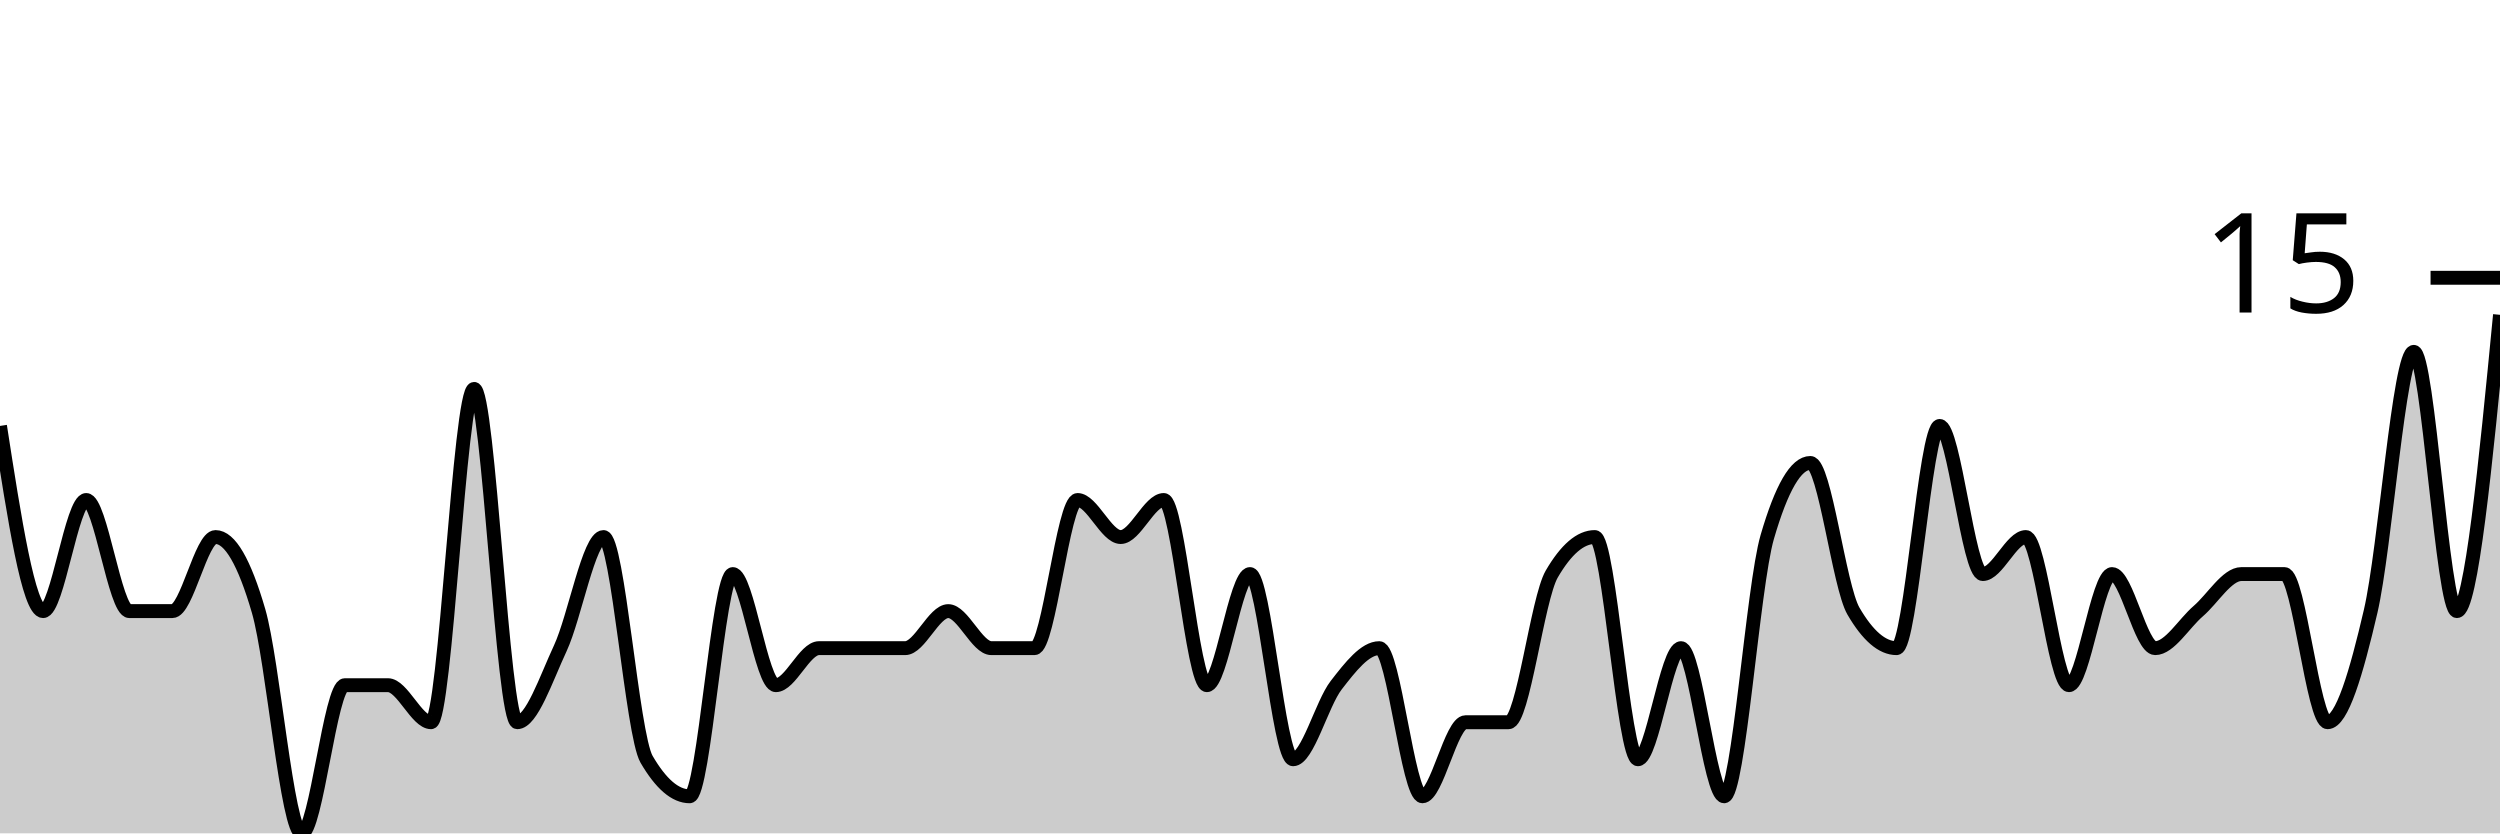
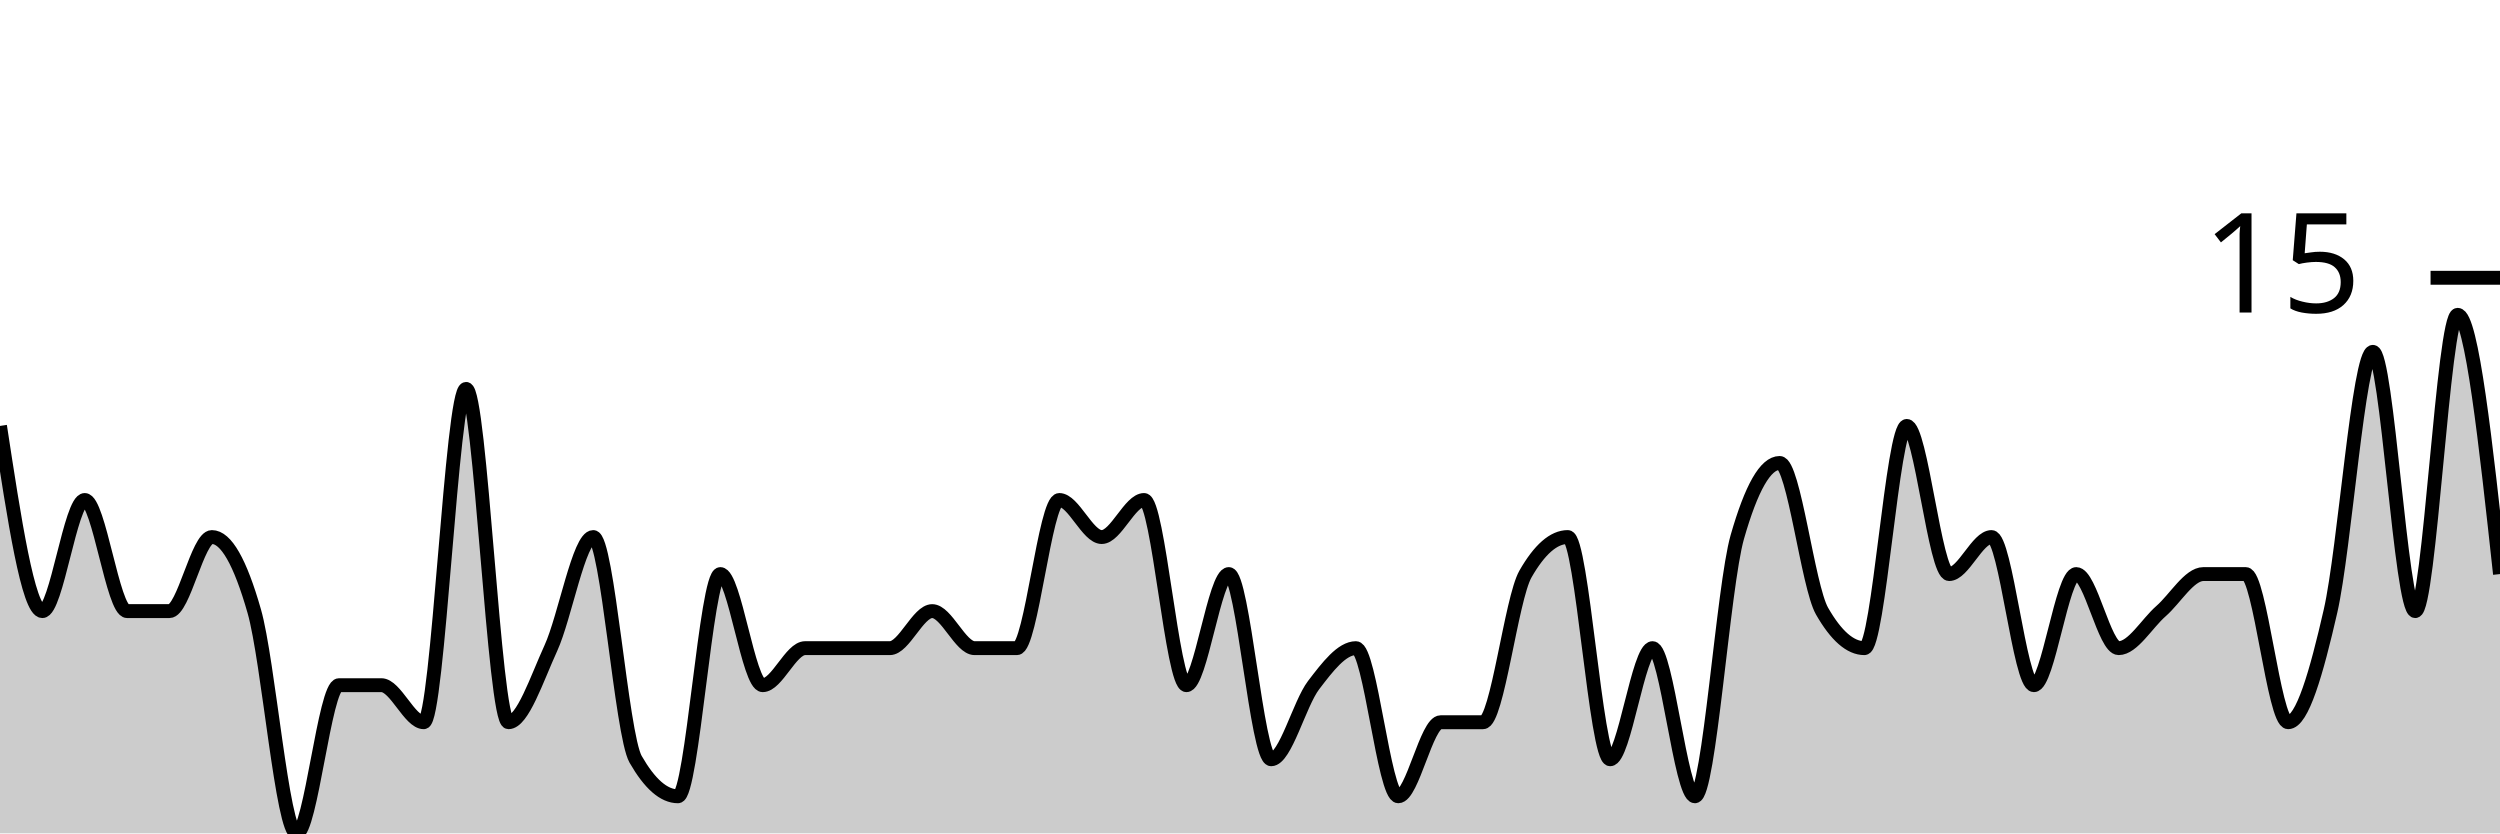
<svg xmlns="http://www.w3.org/2000/svg" viewBox="0 0 180 60">
  <g transform="translate(0,20)">
-     <path class="area" fill="rgba(0, 0, 0, 0.2)" d="M0,10.667C1.034,17.333,2.069,24,3.103,24C4.138,24,5.172,16,6.207,16C7.241,16,8.276,24,9.31,24C10.345,24,11.379,24,12.414,24C13.448,24,14.483,18.667,15.517,18.667C16.552,18.667,17.586,20.444,18.621,24C19.655,27.556,20.69,40,21.724,40C22.759,40,23.793,29.333,24.828,29.333C25.862,29.333,26.897,29.333,27.931,29.333C28.966,29.333,30,32,31.034,32C32.069,32,33.103,8,34.138,8C35.172,8,36.207,32,37.241,32C38.276,32,39.31,28.889,40.345,26.667C41.379,24.444,42.414,18.667,43.448,18.667C44.483,18.667,45.517,32.889,46.552,34.667C47.586,36.444,48.621,37.333,49.655,37.333C50.69,37.333,51.724,21.333,52.759,21.333C53.793,21.333,54.828,29.333,55.862,29.333C56.897,29.333,57.931,26.667,58.966,26.667C60,26.667,61.034,26.667,62.069,26.667C63.103,26.667,64.138,26.667,65.172,26.667C66.207,26.667,67.241,24,68.276,24C69.31,24,70.345,26.667,71.379,26.667C72.414,26.667,73.448,26.667,74.483,26.667C75.517,26.667,76.552,16,77.586,16C78.621,16,79.655,18.667,80.69,18.667C81.724,18.667,82.759,16,83.793,16C84.828,16,85.862,29.333,86.897,29.333C87.931,29.333,88.966,21.333,90,21.333C91.034,21.333,92.069,34.667,93.103,34.667C94.138,34.667,95.172,30.667,96.207,29.333C97.241,28,98.276,26.667,99.31,26.667C100.345,26.667,101.379,37.333,102.414,37.333C103.448,37.333,104.483,32,105.517,32C106.552,32,107.586,32,108.621,32C109.655,32,110.69,23.111,111.724,21.333C112.759,19.556,113.793,18.667,114.828,18.667C115.862,18.667,116.897,34.667,117.931,34.667C118.966,34.667,120,26.667,121.034,26.667C122.069,26.667,123.103,37.333,124.138,37.333C125.172,37.333,126.207,22.222,127.241,18.667C128.276,15.111,129.31,13.333,130.345,13.333C131.379,13.333,132.414,22.222,133.448,24C134.483,25.778,135.517,26.667,136.552,26.667C137.586,26.667,138.621,10.667,139.655,10.667C140.69,10.667,141.724,21.333,142.759,21.333C143.793,21.333,144.828,18.667,145.862,18.667C146.897,18.667,147.931,29.333,148.966,29.333C150,29.333,151.034,21.333,152.069,21.333C153.103,21.333,154.138,26.667,155.172,26.667C156.207,26.667,157.241,24.889,158.276,24C159.31,23.111,160.345,21.333,161.379,21.333C162.414,21.333,163.448,21.333,164.483,21.333C165.517,21.333,166.552,32,167.586,32C168.621,32,169.655,28.444,170.69,24C171.724,19.556,172.759,5.333,173.793,5.333C174.828,5.333,175.862,24,176.897,24C177.931,24,178.966,13.333,180,2.667L180,40C178.966,40,177.931,40,176.897,40C175.862,40,174.828,40,173.793,40C172.759,40,171.724,40,170.69,40C169.655,40,168.621,40,167.586,40C166.552,40,165.517,40,164.483,40C163.448,40,162.414,40,161.379,40C160.345,40,159.31,40,158.276,40C157.241,40,156.207,40,155.172,40C154.138,40,153.103,40,152.069,40C151.034,40,150,40,148.966,40C147.931,40,146.897,40,145.862,40C144.828,40,143.793,40,142.759,40C141.724,40,140.69,40,139.655,40C138.621,40,137.586,40,136.552,40C135.517,40,134.483,40,133.448,40C132.414,40,131.379,40,130.345,40C129.31,40,128.276,40,127.241,40C126.207,40,125.172,40,124.138,40C123.103,40,122.069,40,121.034,40C120,40,118.966,40,117.931,40C116.897,40,115.862,40,114.828,40C113.793,40,112.759,40,111.724,40C110.69,40,109.655,40,108.621,40C107.586,40,106.552,40,105.517,40C104.483,40,103.448,40,102.414,40C101.379,40,100.345,40,99.31,40C98.276,40,97.241,40,96.207,40C95.172,40,94.138,40,93.103,40C92.069,40,91.034,40,90,40C88.966,40,87.931,40,86.897,40C85.862,40,84.828,40,83.793,40C82.759,40,81.724,40,80.69,40C79.655,40,78.621,40,77.586,40C76.552,40,75.517,40,74.483,40C73.448,40,72.414,40,71.379,40C70.345,40,69.31,40,68.276,40C67.241,40,66.207,40,65.172,40C64.138,40,63.103,40,62.069,40C61.034,40,60,40,58.966,40C57.931,40,56.897,40,55.862,40C54.828,40,53.793,40,52.759,40C51.724,40,50.69,40,49.655,40C48.621,40,47.586,40,46.552,40C45.517,40,44.483,40,43.448,40C42.414,40,41.379,40,40.345,40C39.31,40,38.276,40,37.241,40C36.207,40,35.172,40,34.138,40C33.103,40,32.069,40,31.034,40C30,40,28.966,40,27.931,40C26.897,40,25.862,40,24.828,40C23.793,40,22.759,40,21.724,40C20.69,40,19.655,40,18.621,40C17.586,40,16.552,40,15.517,40C14.483,40,13.448,40,12.414,40C11.379,40,10.345,40,9.31,40C8.276,40,7.241,40,6.207,40C5.172,40,4.138,40,3.103,40C2.069,40,1.034,40,0,40Z" />
-     <path class="line" stroke="black" fill="none" d="M0,10.667C1.034,17.333,2.069,24,3.103,24C4.138,24,5.172,16,6.207,16C7.241,16,8.276,24,9.31,24C10.345,24,11.379,24,12.414,24C13.448,24,14.483,18.667,15.517,18.667C16.552,18.667,17.586,20.444,18.621,24C19.655,27.556,20.69,40,21.724,40C22.759,40,23.793,29.333,24.828,29.333C25.862,29.333,26.897,29.333,27.931,29.333C28.966,29.333,30,32,31.034,32C32.069,32,33.103,8,34.138,8C35.172,8,36.207,32,37.241,32C38.276,32,39.31,28.889,40.345,26.667C41.379,24.444,42.414,18.667,43.448,18.667C44.483,18.667,45.517,32.889,46.552,34.667C47.586,36.444,48.621,37.333,49.655,37.333C50.69,37.333,51.724,21.333,52.759,21.333C53.793,21.333,54.828,29.333,55.862,29.333C56.897,29.333,57.931,26.667,58.966,26.667C60,26.667,61.034,26.667,62.069,26.667C63.103,26.667,64.138,26.667,65.172,26.667C66.207,26.667,67.241,24,68.276,24C69.31,24,70.345,26.667,71.379,26.667C72.414,26.667,73.448,26.667,74.483,26.667C75.517,26.667,76.552,16,77.586,16C78.621,16,79.655,18.667,80.69,18.667C81.724,18.667,82.759,16,83.793,16C84.828,16,85.862,29.333,86.897,29.333C87.931,29.333,88.966,21.333,90,21.333C91.034,21.333,92.069,34.667,93.103,34.667C94.138,34.667,95.172,30.667,96.207,29.333C97.241,28,98.276,26.667,99.31,26.667C100.345,26.667,101.379,37.333,102.414,37.333C103.448,37.333,104.483,32,105.517,32C106.552,32,107.586,32,108.621,32C109.655,32,110.69,23.111,111.724,21.333C112.759,19.556,113.793,18.667,114.828,18.667C115.862,18.667,116.897,34.667,117.931,34.667C118.966,34.667,120,26.667,121.034,26.667C122.069,26.667,123.103,37.333,124.138,37.333C125.172,37.333,126.207,22.222,127.241,18.667C128.276,15.111,129.31,13.333,130.345,13.333C131.379,13.333,132.414,22.222,133.448,24C134.483,25.778,135.517,26.667,136.552,26.667C137.586,26.667,138.621,10.667,139.655,10.667C140.69,10.667,141.724,21.333,142.759,21.333C143.793,21.333,144.828,18.667,145.862,18.667C146.897,18.667,147.931,29.333,148.966,29.333C150,29.333,151.034,21.333,152.069,21.333C153.103,21.333,154.138,26.667,155.172,26.667C156.207,26.667,157.241,24.889,158.276,24C159.31,23.111,160.345,21.333,161.379,21.333C162.414,21.333,163.448,21.333,164.483,21.333C165.517,21.333,166.552,32,167.586,32C168.621,32,169.655,28.444,170.69,24C171.724,19.556,172.759,5.333,173.793,5.333C174.828,5.333,175.862,24,176.897,24C177.931,24,178.966,13.333,180,2.667" />
+     <path class="area" fill="rgba(0, 0, 0, 0.2)" d="M0,10.667C1.017,17.333,2.034,24,3.051,24C4.068,24,5.085,16,6.102,16C7.119,16,8.136,24,9.153,24C10.169,24,11.186,24,12.203,24C13.22,24,14.237,18.667,15.254,18.667C16.271,18.667,17.288,20.444,18.305,24C19.322,27.556,20.339,40,21.356,40C22.373,40,23.39,29.333,24.407,29.333C25.424,29.333,26.441,29.333,27.458,29.333C28.475,29.333,29.492,32,30.508,32C31.525,32,32.542,8,33.559,8C34.576,8,35.593,32,36.61,32C37.627,32,38.644,28.889,39.661,26.667C40.678,24.444,41.695,18.667,42.712,18.667C43.729,18.667,44.746,32.889,45.763,34.667C46.78,36.444,47.797,37.333,48.814,37.333C49.831,37.333,50.847,21.333,51.864,21.333C52.881,21.333,53.898,29.333,54.915,29.333C55.932,29.333,56.949,26.667,57.966,26.667C58.983,26.667,60,26.667,61.017,26.667C62.034,26.667,63.051,26.667,64.068,26.667C65.085,26.667,66.102,24,67.119,24C68.136,24,69.153,26.667,70.169,26.667C71.186,26.667,72.203,26.667,73.22,26.667C74.237,26.667,75.254,16,76.271,16C77.288,16,78.305,18.667,79.322,18.667C80.339,18.667,81.356,16,82.373,16C83.39,16,84.407,29.333,85.424,29.333C86.441,29.333,87.458,21.333,88.475,21.333C89.492,21.333,90.508,34.667,91.525,34.667C92.542,34.667,93.559,30.667,94.576,29.333C95.593,28,96.61,26.667,97.627,26.667C98.644,26.667,99.661,37.333,100.678,37.333C101.695,37.333,102.712,32,103.729,32C104.746,32,105.763,32,106.78,32C107.797,32,108.814,23.111,109.831,21.333C110.847,19.556,111.864,18.667,112.881,18.667C113.898,18.667,114.915,34.667,115.932,34.667C116.949,34.667,117.966,26.667,118.983,26.667C120,26.667,121.017,37.333,122.034,37.333C123.051,37.333,124.068,22.222,125.085,18.667C126.102,15.111,127.119,13.333,128.136,13.333C129.153,13.333,130.169,22.222,131.186,24C132.203,25.778,133.22,26.667,134.237,26.667C135.254,26.667,136.271,10.667,137.288,10.667C138.305,10.667,139.322,21.333,140.339,21.333C141.356,21.333,142.373,18.667,143.39,18.667C144.407,18.667,145.424,29.333,146.441,29.333C147.458,29.333,148.475,21.333,149.492,21.333C150.508,21.333,151.525,26.667,152.542,26.667C153.559,26.667,154.576,24.889,155.593,24C156.61,23.111,157.627,21.333,158.644,21.333C159.661,21.333,160.678,21.333,161.695,21.333C162.712,21.333,163.729,32,164.746,32C165.763,32,166.78,28.444,167.797,24C168.814,19.556,169.831,5.333,170.847,5.333C171.864,5.333,172.881,24,173.898,24C174.915,24,175.932,2.667,176.949,2.667C177.966,2.667,178.983,12,180,21.333L180,40C178.983,40,177.966,40,176.949,40C175.932,40,174.915,40,173.898,40C172.881,40,171.864,40,170.847,40C169.831,40,168.814,40,167.797,40C166.78,40,165.763,40,164.746,40C163.729,40,162.712,40,161.695,40C160.678,40,159.661,40,158.644,40C157.627,40,156.61,40,155.593,40C154.576,40,153.559,40,152.542,40C151.525,40,150.508,40,149.492,40C148.475,40,147.458,40,146.441,40C145.424,40,144.407,40,143.39,40C142.373,40,141.356,40,140.339,40C139.322,40,138.305,40,137.288,40C136.271,40,135.254,40,134.237,40C133.22,40,132.203,40,131.186,40C130.169,40,129.153,40,128.136,40C127.119,40,126.102,40,125.085,40C124.068,40,123.051,40,122.034,40C121.017,40,120,40,118.983,40C117.966,40,116.949,40,115.932,40C114.915,40,113.898,40,112.881,40C111.864,40,110.847,40,109.831,40C108.814,40,107.797,40,106.78,40C105.763,40,104.746,40,103.729,40C102.712,40,101.695,40,100.678,40C99.661,40,98.644,40,97.627,40C96.61,40,95.593,40,94.576,40C93.559,40,92.542,40,91.525,40C90.508,40,89.492,40,88.475,40C87.458,40,86.441,40,85.424,40C84.407,40,83.39,40,82.373,40C81.356,40,80.339,40,79.322,40C78.305,40,77.288,40,76.271,40C75.254,40,74.237,40,73.22,40C72.203,40,71.186,40,70.169,40C69.153,40,68.136,40,67.119,40C66.102,40,65.085,40,64.068,40C63.051,40,62.034,40,61.017,40C60,40,58.983,40,57.966,40C56.949,40,55.932,40,54.915,40C53.898,40,52.881,40,51.864,40C50.847,40,49.831,40,48.814,40C47.797,40,46.78,40,45.763,40C44.746,40,43.729,40,42.712,40C41.695,40,40.678,40,39.661,40C38.644,40,37.627,40,36.61,40C35.593,40,34.576,40,33.559,40C32.542,40,31.525,40,30.508,40C29.492,40,28.475,40,27.458,40C26.441,40,25.424,40,24.407,40C23.39,40,22.373,40,21.356,40C20.339,40,19.322,40,18.305,40C17.288,40,16.271,40,15.254,40C14.237,40,13.22,40,12.203,40C11.186,40,10.169,40,9.153,40C8.136,40,7.119,40,6.102,40C5.085,40,4.068,40,3.051,40C2.034,40,1.017,40,0,40Z" />
+     <path class="line" stroke="black" fill="none" d="M0,10.667C1.017,17.333,2.034,24,3.051,24C4.068,24,5.085,16,6.102,16C7.119,16,8.136,24,9.153,24C10.169,24,11.186,24,12.203,24C13.22,24,14.237,18.667,15.254,18.667C16.271,18.667,17.288,20.444,18.305,24C19.322,27.556,20.339,40,21.356,40C22.373,40,23.39,29.333,24.407,29.333C25.424,29.333,26.441,29.333,27.458,29.333C28.475,29.333,29.492,32,30.508,32C31.525,32,32.542,8,33.559,8C34.576,8,35.593,32,36.61,32C37.627,32,38.644,28.889,39.661,26.667C40.678,24.444,41.695,18.667,42.712,18.667C43.729,18.667,44.746,32.889,45.763,34.667C46.78,36.444,47.797,37.333,48.814,37.333C49.831,37.333,50.847,21.333,51.864,21.333C52.881,21.333,53.898,29.333,54.915,29.333C55.932,29.333,56.949,26.667,57.966,26.667C58.983,26.667,60,26.667,61.017,26.667C62.034,26.667,63.051,26.667,64.068,26.667C65.085,26.667,66.102,24,67.119,24C68.136,24,69.153,26.667,70.169,26.667C71.186,26.667,72.203,26.667,73.22,26.667C74.237,26.667,75.254,16,76.271,16C77.288,16,78.305,18.667,79.322,18.667C80.339,18.667,81.356,16,82.373,16C83.39,16,84.407,29.333,85.424,29.333C86.441,29.333,87.458,21.333,88.475,21.333C89.492,21.333,90.508,34.667,91.525,34.667C92.542,34.667,93.559,30.667,94.576,29.333C95.593,28,96.61,26.667,97.627,26.667C98.644,26.667,99.661,37.333,100.678,37.333C101.695,37.333,102.712,32,103.729,32C104.746,32,105.763,32,106.78,32C107.797,32,108.814,23.111,109.831,21.333C110.847,19.556,111.864,18.667,112.881,18.667C113.898,18.667,114.915,34.667,115.932,34.667C116.949,34.667,117.966,26.667,118.983,26.667C120,26.667,121.017,37.333,122.034,37.333C123.051,37.333,124.068,22.222,125.085,18.667C126.102,15.111,127.119,13.333,128.136,13.333C129.153,13.333,130.169,22.222,131.186,24C132.203,25.778,133.22,26.667,134.237,26.667C135.254,26.667,136.271,10.667,137.288,10.667C138.305,10.667,139.322,21.333,140.339,21.333C141.356,21.333,142.373,18.667,143.39,18.667C144.407,18.667,145.424,29.333,146.441,29.333C147.458,29.333,148.475,21.333,149.492,21.333C150.508,21.333,151.525,26.667,152.542,26.667C153.559,26.667,154.576,24.889,155.593,24C156.61,23.111,157.627,21.333,158.644,21.333C159.661,21.333,160.678,21.333,161.695,21.333C162.712,21.333,163.729,32,164.746,32C165.763,32,166.78,28.444,167.797,24C168.814,19.556,169.831,5.333,170.847,5.333C171.864,5.333,172.881,24,173.898,24C174.915,24,175.932,2.667,176.949,2.667C177.966,2.667,178.983,12,180,21.333" />
    <path class="axis-ceiling" stroke-width="1" stroke="black" fill="none" d="M175,0L180,0" />
    <text class="axis-ceiling-label" font-family="sans-serif" text-anchor="end" font-size="10px" x="170" y="2.5">15</text>
  </g>
</svg>
